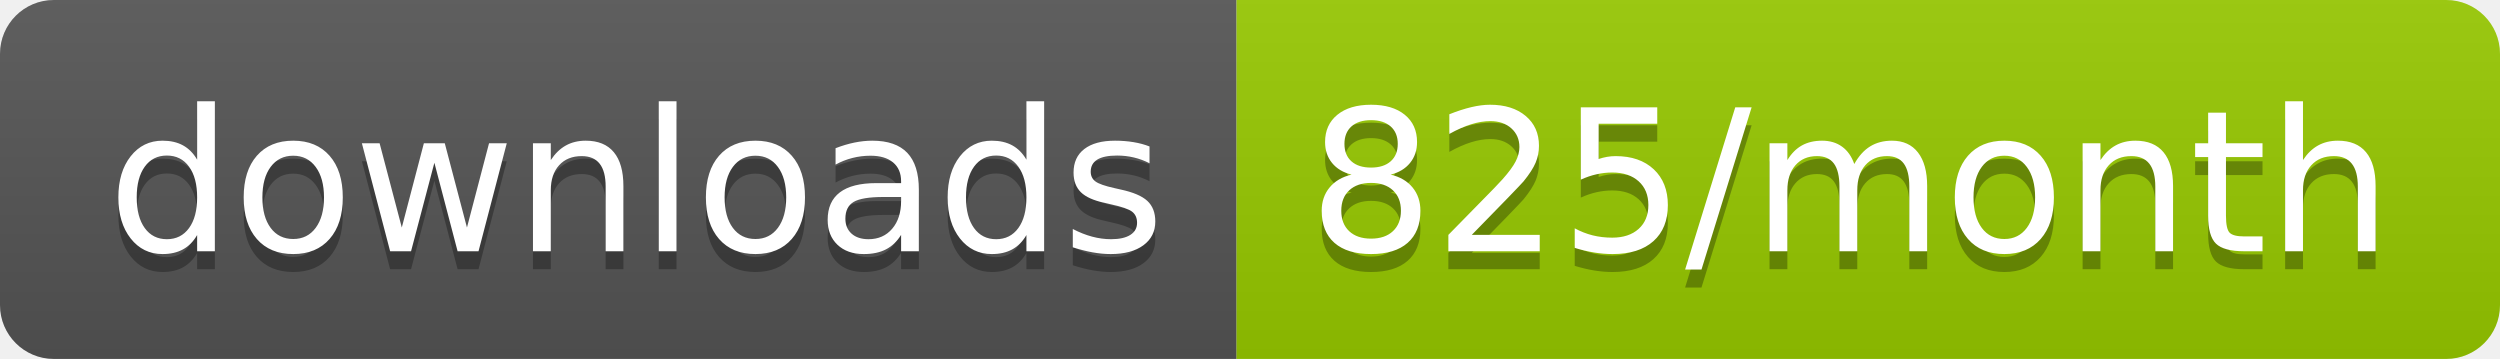
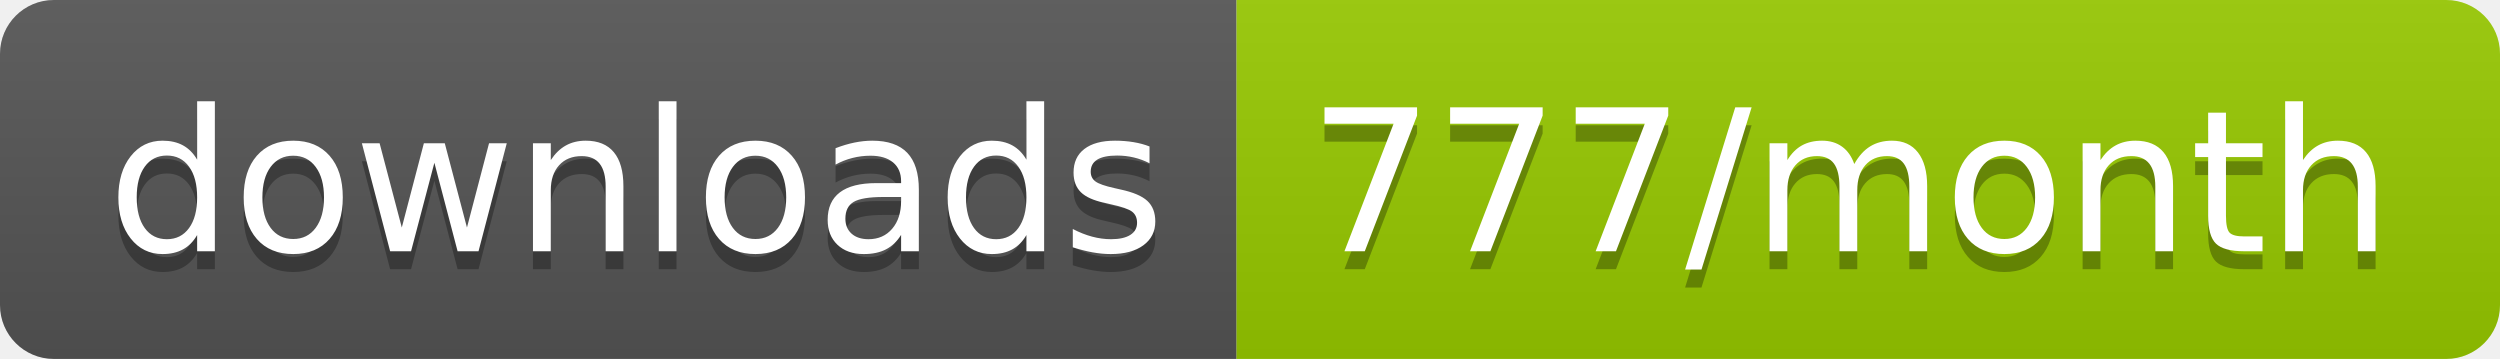
<svg xmlns="http://www.w3.org/2000/svg" width="139.3" height="20">
  <linearGradient id="smooth" x2="0" y2="100%">
    <stop offset="0" stop-color="#bbb" stop-opacity=".1" />
    <stop offset="1" stop-opacity=".1" />
  </linearGradient>
  <clipPath id="round">
    <rect width="139.3" height="20" rx="3" fill="#fff" />
  </clipPath>
  <g clip-path="url(#round)">
    <rect width="68.9" height="20" fill="#555" />
    <rect x="68.9" width="70.4" height="20" fill="#97CA00" />
    <rect width="139.3" height="20" fill="url(#smooth)" />
  </g>
  <g fill="#fff" text-anchor="middle" font-family="DejaVu Sans,Verdana,Geneva,sans-serif" font-size="110">
    <text x="354.5" y="150" fill="#010101" fill-opacity=".3" transform="scale(0.1)" textLength="589.0" lengthAdjust="spacing">downloads</text>
    <text x="354.5" y="140" transform="scale(0.1)" textLength="589.0" lengthAdjust="spacing">downloads</text>
-     <text x="1031.0" y="150" fill="#010101" fill-opacity=".3" transform="scale(0.1)" textLength="604.0" lengthAdjust="spacing">825/month</text>
-     <text x="1031.0" y="140" transform="scale(0.1)" textLength="604.0" lengthAdjust="spacing">825/month</text>
+     <text x="1031.0" y="150" fill="#010101" fill-opacity=".3" transform="scale(0.1)" textLength="604.0" lengthAdjust="spacing">777/month</text>
+     <text x="1031.0" y="140" transform="scale(0.1)" textLength="604.0" lengthAdjust="spacing">777/month</text>
  </g>
</svg>
